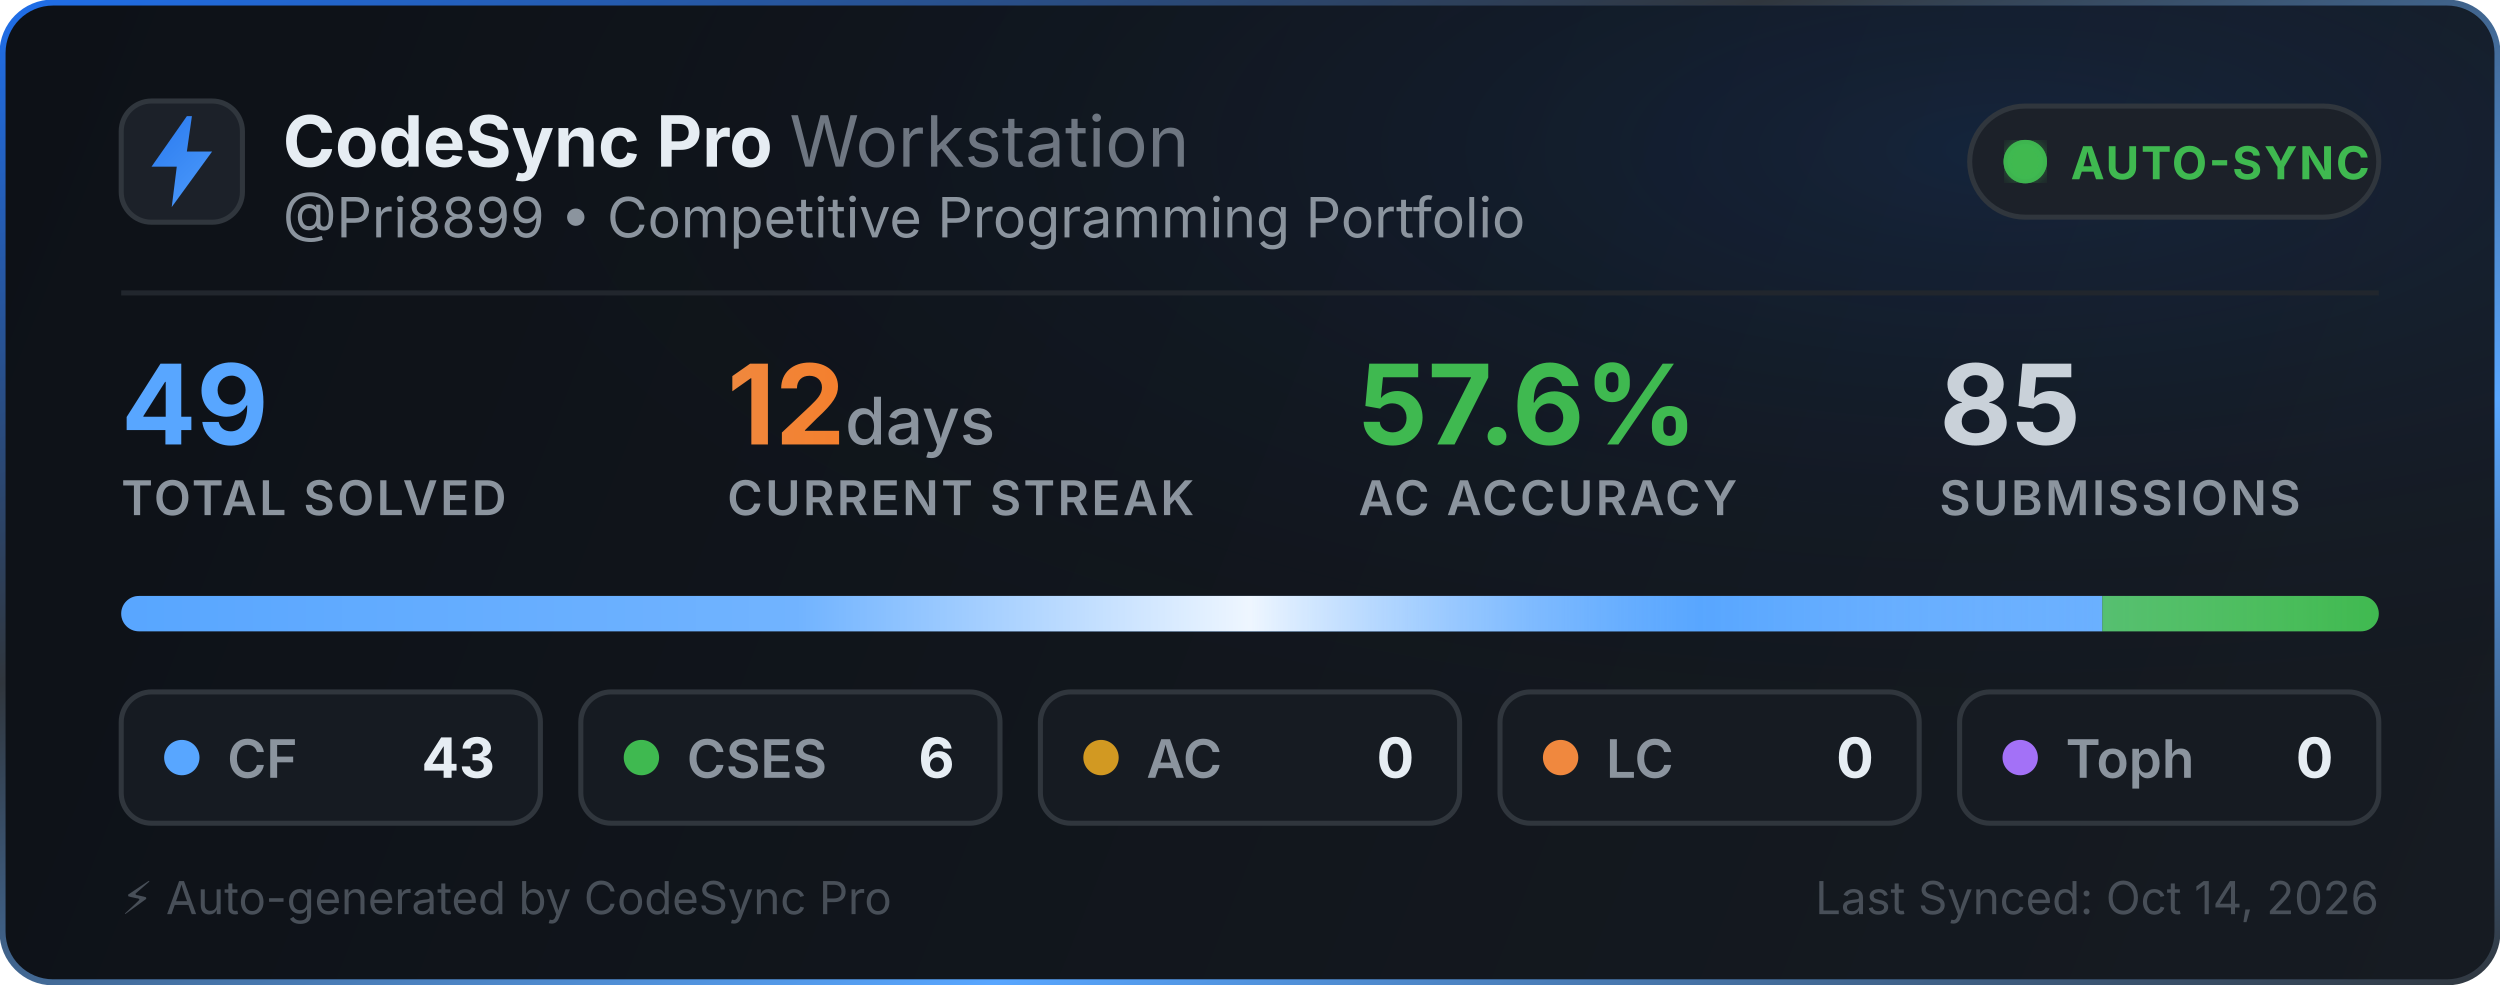
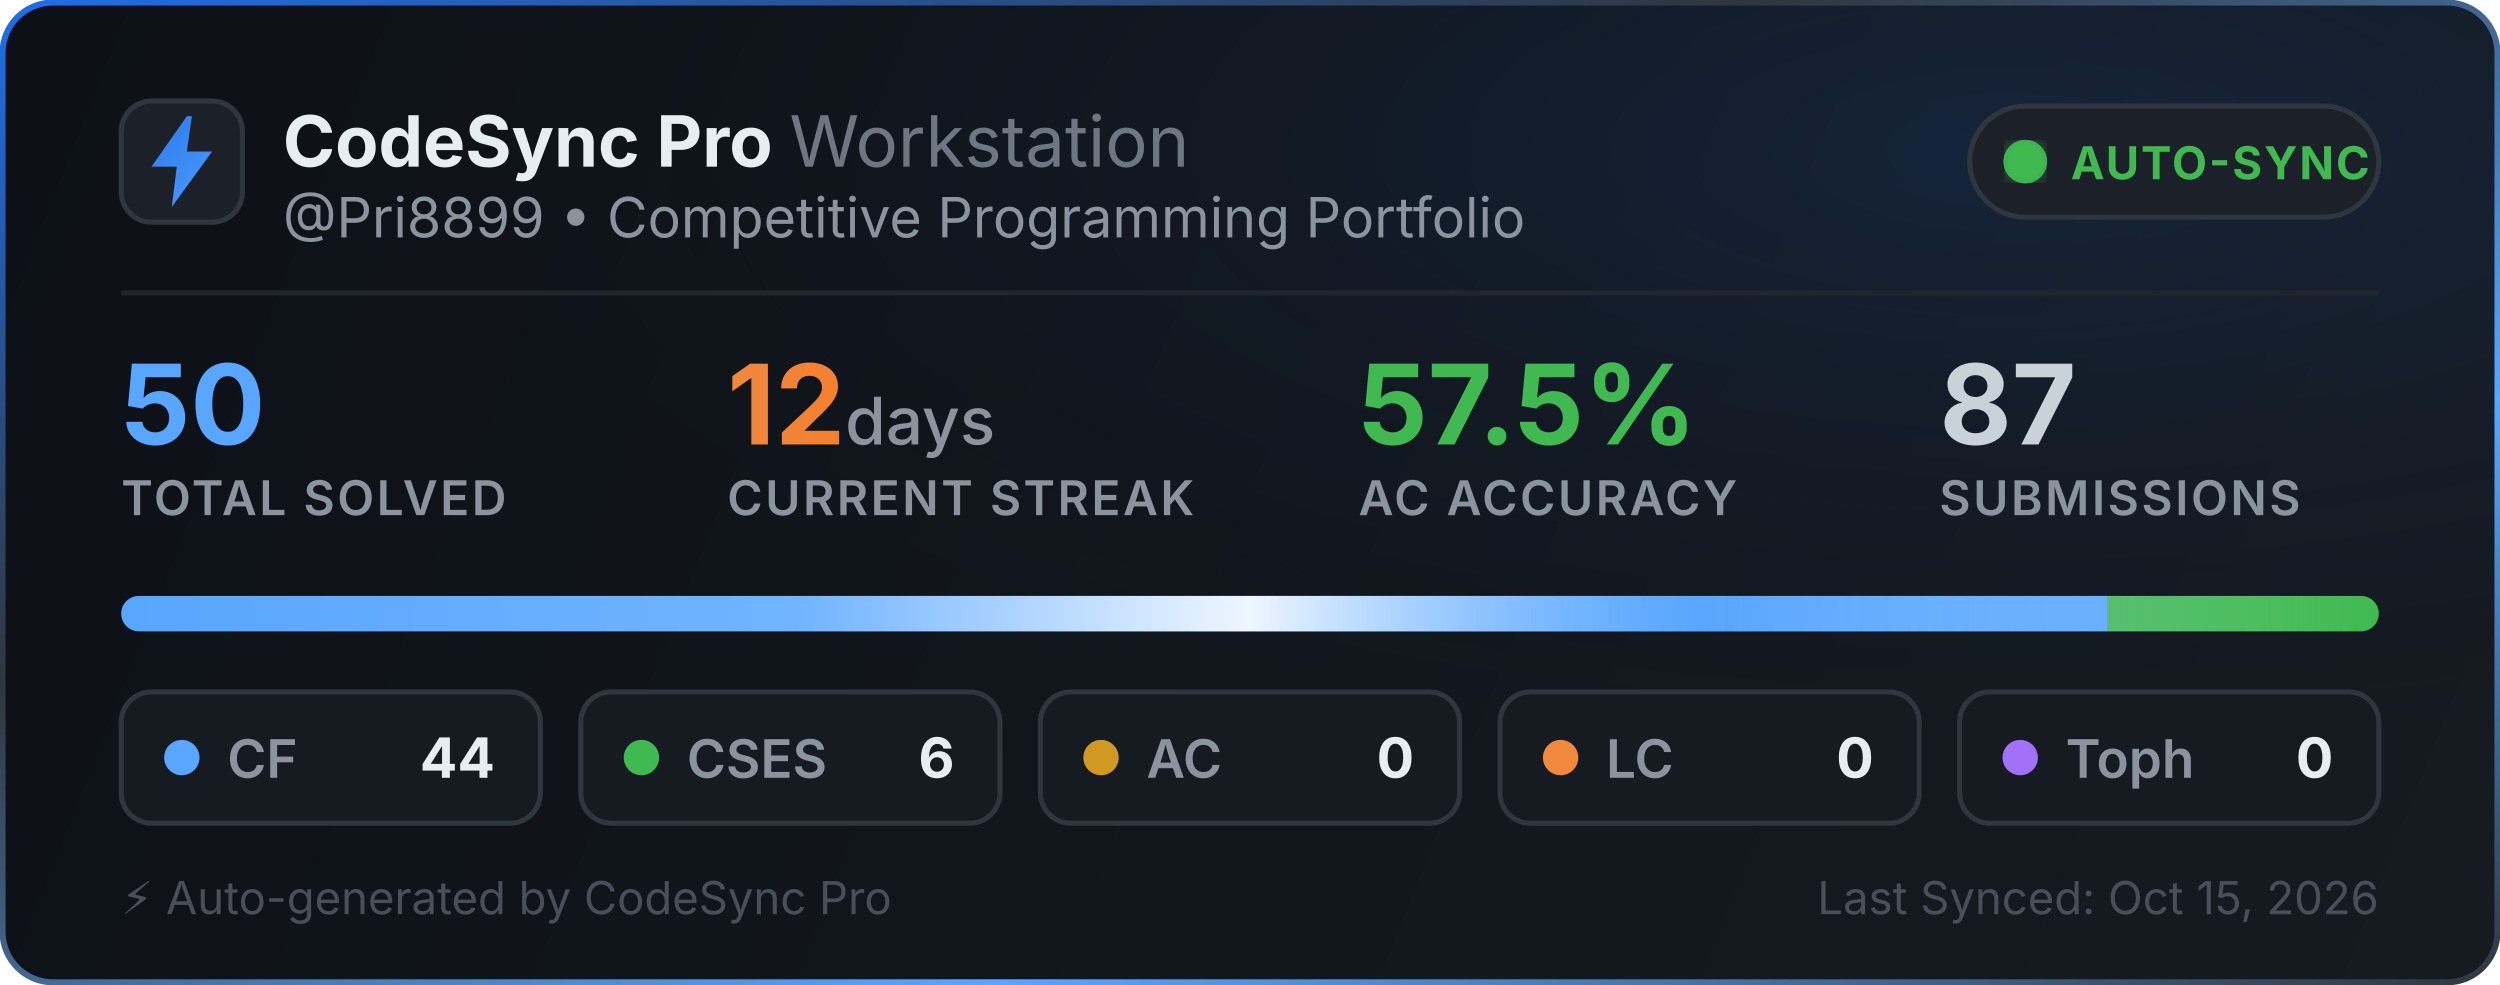
<svg xmlns="http://www.w3.org/2000/svg" width="495" height="195" viewBox="0 0 495 195" fill="none">
  <defs>
    <linearGradient id="bg" x1="0" y1="0" x2="495" y2="195" gradientUnits="userSpaceOnUse">
      <stop offset="0%" stop-color="#0d1117" />
      <stop offset="100%" stop-color="#161b22" />
    </linearGradient>
    <linearGradient id="border-flow" x1="0%" y1="0%" x2="100%" y2="100%">
      <stop offset="0%" stop-color="#1f6feb">
        <animate attributeName="stop-color" values="#1f6feb; #58a6ff; #3fb950; #1f6feb" dur="6s" repeatCount="indefinite" />
      </stop>
      <stop offset="35%" stop-color="#30363d">
        <animate attributeName="stop-color" values="#30363d; #1f6feb; #30363d; #30363d" dur="6s" repeatCount="indefinite" />
      </stop>
      <stop offset="70%" stop-color="#58a6ff">
        <animate attributeName="stop-color" values="#58a6ff; #3fb950; #1f6feb; #58a6ff" dur="6s" repeatCount="indefinite" />
      </stop>
      <stop offset="100%" stop-color="#30363d">
        <animate attributeName="stop-color" values="#30363d; #30363d; #58a6ff; #30363d" dur="6s" repeatCount="indefinite" />
      </stop>
    </linearGradient>
    <radialGradient id="aurora" cx="80%" cy="15%" r="65%">
      <stop offset="0%" stop-color="#1f6feb" stop-opacity="0.14">
        <animate attributeName="stop-opacity" values="0.06; 0.22; 0.06" dur="3.5s" repeatCount="indefinite" />
      </stop>
      <stop offset="100%" stop-color="#0d1117" stop-opacity="0" />
    </radialGradient>
    <linearGradient id="icon-grad" x1="0" y1="0" x2="24" y2="24" gradientUnits="userSpaceOnUse">
      <stop offset="0%" stop-color="#1f6feb">
        <animate attributeName="stop-color" values="#1f6feb; #58a6ff; #388bfd; #1f6feb" dur="2.5s" repeatCount="indefinite" />
      </stop>
      <stop offset="100%" stop-color="#58a6ff">
        <animate attributeName="stop-color" values="#58a6ff; #79c0ff; #1f6feb; #58a6ff" dur="2.5s" repeatCount="indefinite" />
      </stop>
    </linearGradient>
    <linearGradient id="streak-flame" x1="0%" y1="0%" x2="100%" y2="0%">
      <stop offset="0%" stop-color="#f0883e">
        <animate attributeName="stop-color" values="#f0883e; #ff7b72; #f97316; #f0883e" dur="2.2s" repeatCount="indefinite" />
      </stop>
      <stop offset="100%" stop-color="#f97316">
        <animate attributeName="stop-color" values="#f97316; #f0883e; #ff7b72; #f97316" dur="2.2s" repeatCount="indefinite" />
      </stop>
    </linearGradient>
    <linearGradient id="laser-sweep" x1="0%" y1="0%" x2="100%" y2="0%">
      <stop offset="0%" stop-color="#ffffff" stop-opacity="0" />
      <stop offset="30%" stop-color="#ffffff" stop-opacity="0.15" />
      <stop offset="50%" stop-color="#ffffff" stop-opacity="0.9" />
      <stop offset="70%" stop-color="#58a6ff" stop-opacity="0.45" />
      <stop offset="100%" stop-color="#ffffff" stop-opacity="0" />
      <animate attributeName="x1" values="-150%; 150%" dur="2.4s" repeatCount="indefinite" />
      <animate attributeName="x2" values="-50%; 250%" dur="2.4s" repeatCount="indefinite" />
    </linearGradient>
    <clipPath id="bar-clip">
      <rect x="24" y="118" width="447" height="7" rx="3.5" />
    </clipPath>
    <filter id="glow">
      <feGaussianBlur stdDeviation="2" result="blur" />
      <feMerge>
        <feMergeNode in="blur" />
        <feMergeNode in="SourceGraphic" />
      </feMerge>
    </filter>
  </defs>
  <style>
    .title { font-family: -apple-system, BlinkMacSystemFont, "Segoe UI", Inter, Helvetica, Arial, sans-serif; font-size: 14px; font-weight: 700; fill: #e6edf3; }
    .subtitle { font-family: -apple-system, BlinkMacSystemFont, "Segoe UI", Inter, Helvetica, Arial, sans-serif; font-size: 11px; fill: #8b949e; }
    .stat-val { font-family: -apple-system, BlinkMacSystemFont, "Segoe UI", Inter, Helvetica, Arial, sans-serif; font-weight: 700; }
    .stat-lbl { font-family: -apple-system, BlinkMacSystemFont, "Segoe UI", Inter, Helvetica, Arial, sans-serif; font-size: 9.5px; font-weight: 600; fill: #8b949e; letter-spacing: 0.5px; }
  </style>
  <rect x="0.5" y="0.5" width="494" height="194" rx="10" fill="url(#bg)" stroke="url(#border-flow)" stroke-width="1.2" />
  <rect x="1" y="1" width="493" height="193" rx="10" fill="url(#aurora)" pointer-events="none" />
  <g transform="translate(24, 20)">
    <rect width="24" height="24" rx="6" fill="#1c2129" stroke="#30363d" stroke-width="1" />
    <path d="M13 3L6 13h5l-1 8 8-11h-5l1-7z" fill="url(#icon-grad)" />
  </g>
  <g>
    <text x="56" y="33" class="title">CodeSync Pro <tspan font-weight="400" fill="#6e7681">Workstation</tspan>
    </text>
    <text x="56" y="47" class="subtitle">@Pri8899 • Competitive Programming Portfolio</text>
  </g>
  <g transform="translate(390, 21)">
    <rect width="81" height="22" rx="11" fill="#1c2129" stroke="#30363d" stroke-width="1" />
    <circle cx="11" cy="11" r="3.5" fill="#3fb950" filter="url(#glow)" />
    <circle cx="11" cy="11" r="3.5" fill="none" stroke="#3fb950" stroke-width="1.6" opacity="0.8">
      <animate attributeName="r" values="3.5; 10" dur="2s" repeatCount="indefinite" />
      <animate attributeName="opacity" values="0.85; 0" dur="2s" repeatCount="indefinite" />
      <animate attributeName="stroke-width" values="1.6; 0.2" dur="2s" repeatCount="indefinite" />
    </circle>
    <circle cx="11" cy="11" r="3.5" fill="none" stroke="#3fb950" stroke-width="1.6" opacity="0.8">
      <animate attributeName="r" values="3.5; 10" dur="2s" begin="1s" repeatCount="indefinite" />
      <animate attributeName="opacity" values="0.85; 0" dur="2s" begin="1s" repeatCount="indefinite" />
      <animate attributeName="stroke-width" values="1.6; 0.2" dur="2s" begin="1s" repeatCount="indefinite" />
    </circle>
    <text x="20" y="14.5" font-family="-apple-system, BlinkMacSystemFont, Segoe UI, Inter, Helvetica, Arial, sans-serif" font-size="9" font-weight="700" fill="#3fb950" letter-spacing="0.4px">AUTO-SYNC</text>
  </g>
  <line x1="24" y1="58" x2="471" y2="58" stroke="#21262d" stroke-width="1" />
  <g transform="translate(24, 68)">
    <g>
-       <text x="0" y="20" class="stat-val" font-size="22" fill="#58a6ff">49</text>
+       <text x="0" y="20" class="stat-val" font-size="22" fill="#58a6ff">50</text>
      <text x="0" y="34" class="stat-lbl">TOTAL SOLVED</text>
    </g>
    <g>
      <text x="120" y="20" class="stat-val" font-size="22" fill="url(#streak-flame)">12<tspan font-size="13" font-weight="500" fill="#8b949e"> days</tspan>
      </text>
      <text x="120" y="34" class="stat-lbl">CURRENT STREAK</text>
    </g>
    <g>
-       <text x="245" y="20" class="stat-val" font-size="22" fill="#3fb950">57.6%</text>
+       <text x="245" y="20" class="stat-val" font-size="22" fill="#3fb950">57.5%</text>
      <text x="245" y="34" class="stat-lbl">AC ACCURACY</text>
    </g>
    <g>
-       <text x="360" y="20" class="stat-val" font-size="22" fill="#c9d1d9">85</text>
+       <text x="360" y="20" class="stat-val" font-size="22" fill="#c9d1d9">87</text>
      <text x="360" y="34" class="stat-lbl">SUBMISSIONS</text>
    </g>
  </g>
  <g>
    <rect x="24" y="118" width="447" height="7" rx="3.5" fill="#21262d" />
    <g clip-path="url(#bar-clip)">
-       <rect x="24" y="118" width="392.265" height="7" fill="#58a6ff" />
-       <rect x="416.265" y="118" width="54.735" height="7" fill="#3fb950" />
+       <rect x="24" y="118" width="393.36" height="7" fill="#58a6ff" />
+       <rect x="417.36" y="118" width="53.64" height="7" fill="#3fb950" />
      <rect x="471" y="118" width="0" height="7" fill="#d29922" />
      <rect x="471" y="118" width="0" height="7" fill="#f0883e" />
      <rect x="471" y="118" width="0" height="7" fill="#a371f7" />
      <rect x="24" y="118" width="447" height="7" fill="url(#laser-sweep)" />
    </g>
  </g>
  <g transform="translate(24, 137)">
    <rect width="83" height="26" rx="6" fill="#161b22" stroke="#30363d" stroke-width="1" />
    <circle cx="12" cy="13" r="3.5" fill="#58a6ff">
      <animate attributeName="r" values="3.0; 4.3; 3.0" dur="2s" repeatCount="indefinite" />
      <animate attributeName="opacity" values="0.75; 1; 0.75" dur="2s" repeatCount="indefinite" />
    </circle>
    <text x="21" y="17" font-family="-apple-system, BlinkMacSystemFont, Segoe UI, Inter, Helvetica, Arial, sans-serif" font-size="10.5" font-weight="600" fill="#8b949e">CF</text>
-     <text x="74" y="17" text-anchor="end" font-family="-apple-system, BlinkMacSystemFont, Segoe UI, Inter, Helvetica, Arial, sans-serif" font-size="11" font-weight="700" fill="#e6edf3">43</text>
+     <text x="74" y="17" text-anchor="end" font-family="-apple-system, BlinkMacSystemFont, Segoe UI, Inter, Helvetica, Arial, sans-serif" font-size="11" font-weight="700" fill="#e6edf3">44</text>
  </g>
  <g transform="translate(115, 137)">
    <rect width="83" height="26" rx="6" fill="#161b22" stroke="#30363d" stroke-width="1" />
    <circle cx="12" cy="13" r="3.5" fill="#3fb950">
      <animate attributeName="r" values="3.0; 4.3; 3.0" dur="2.25s" repeatCount="indefinite" />
      <animate attributeName="opacity" values="0.75; 1; 0.75" dur="2.25s" repeatCount="indefinite" />
    </circle>
    <text x="21" y="17" font-family="-apple-system, BlinkMacSystemFont, Segoe UI, Inter, Helvetica, Arial, sans-serif" font-size="10.5" font-weight="600" fill="#8b949e">CSES</text>
    <text x="74" y="17" text-anchor="end" font-family="-apple-system, BlinkMacSystemFont, Segoe UI, Inter, Helvetica, Arial, sans-serif" font-size="11" font-weight="700" fill="#e6edf3">6</text>
  </g>
  <g transform="translate(206, 137)">
    <rect width="83" height="26" rx="6" fill="#161b22" stroke="#30363d" stroke-width="1" />
    <circle cx="12" cy="13" r="3.5" fill="#d29922">
      <animate attributeName="r" values="3.0; 4.3; 3.0" dur="2.5s" repeatCount="indefinite" />
      <animate attributeName="opacity" values="0.75; 1; 0.75" dur="2.5s" repeatCount="indefinite" />
    </circle>
    <text x="21" y="17" font-family="-apple-system, BlinkMacSystemFont, Segoe UI, Inter, Helvetica, Arial, sans-serif" font-size="10.5" font-weight="600" fill="#8b949e">AC</text>
    <text x="74" y="17" text-anchor="end" font-family="-apple-system, BlinkMacSystemFont, Segoe UI, Inter, Helvetica, Arial, sans-serif" font-size="11" font-weight="700" fill="#e6edf3">0</text>
  </g>
  <g transform="translate(297, 137)">
    <rect width="83" height="26" rx="6" fill="#161b22" stroke="#30363d" stroke-width="1" />
    <circle cx="12" cy="13" r="3.5" fill="#f0883e">
      <animate attributeName="r" values="3.0; 4.3; 3.0" dur="2.75s" repeatCount="indefinite" />
      <animate attributeName="opacity" values="0.75; 1; 0.75" dur="2.75s" repeatCount="indefinite" />
    </circle>
    <text x="21" y="17" font-family="-apple-system, BlinkMacSystemFont, Segoe UI, Inter, Helvetica, Arial, sans-serif" font-size="10.5" font-weight="600" fill="#8b949e">LC</text>
    <text x="74" y="17" text-anchor="end" font-family="-apple-system, BlinkMacSystemFont, Segoe UI, Inter, Helvetica, Arial, sans-serif" font-size="11" font-weight="700" fill="#e6edf3">0</text>
  </g>
  <g transform="translate(388, 137)">
    <rect width="83" height="26" rx="6" fill="#161b22" stroke="#30363d" stroke-width="1" />
    <circle cx="12" cy="13" r="3.5" fill="#a371f7">
      <animate attributeName="r" values="3.0; 4.3; 3.0" dur="3s" repeatCount="indefinite" />
      <animate attributeName="opacity" values="0.75; 1; 0.75" dur="3s" repeatCount="indefinite" />
    </circle>
    <text x="21" y="17" font-family="-apple-system, BlinkMacSystemFont, Segoe UI, Inter, Helvetica, Arial, sans-serif" font-size="10.5" font-weight="600" fill="#8b949e">Toph</text>
    <text x="74" y="17" text-anchor="end" font-family="-apple-system, BlinkMacSystemFont, Segoe UI, Inter, Helvetica, Arial, sans-serif" font-size="11" font-weight="700" fill="#e6edf3">0</text>
  </g>
  <text x="24" y="181" font-family="-apple-system, BlinkMacSystemFont, Segoe UI, Inter, Helvetica, Arial, sans-serif" font-size="9" fill="#484f58">⚡ Auto-generated by CodeSync Pro</text>
-   <text x="471" y="181" text-anchor="end" font-family="-apple-system, BlinkMacSystemFont, Segoe UI, Inter, Helvetica, Arial, sans-serif" font-size="9" fill="#484f58">Last Synced: Oct 14, 2026</text>
+   <text x="471" y="181" text-anchor="end" font-family="-apple-system, BlinkMacSystemFont, Segoe UI, Inter, Helvetica, Arial, sans-serif" font-size="9" fill="#484f58">Last Synced: Oct 15, 2026</text>
</svg>
